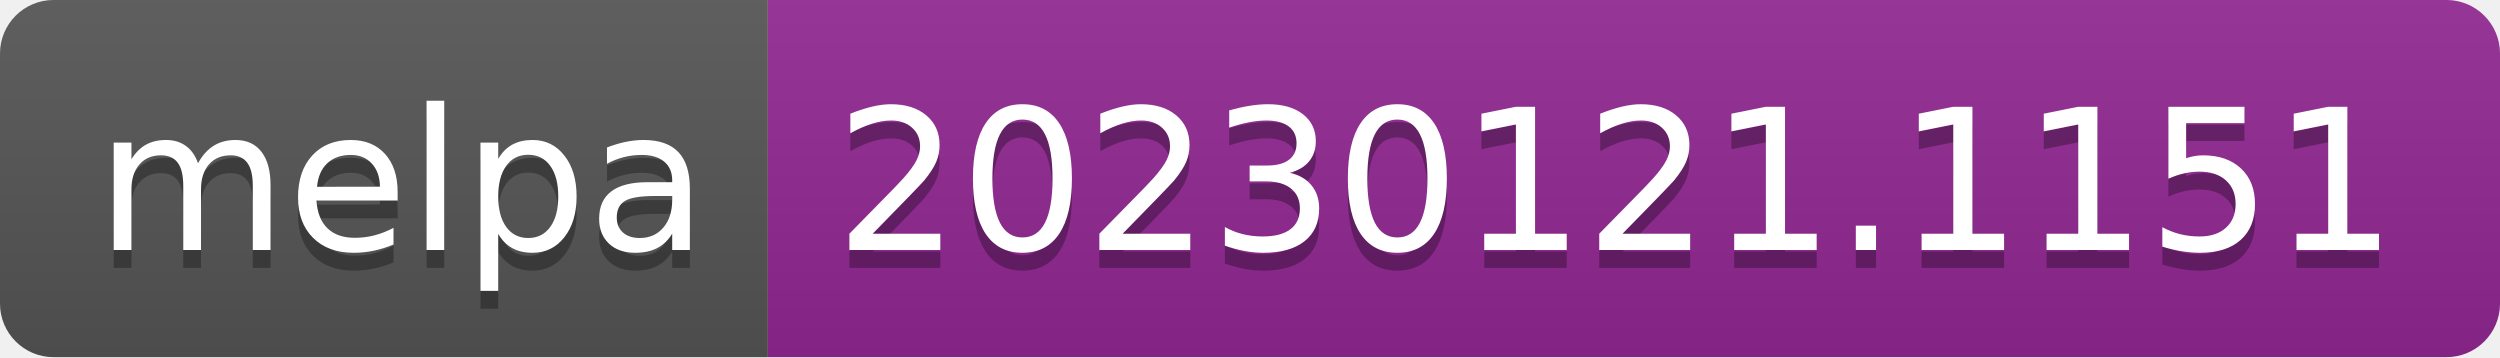
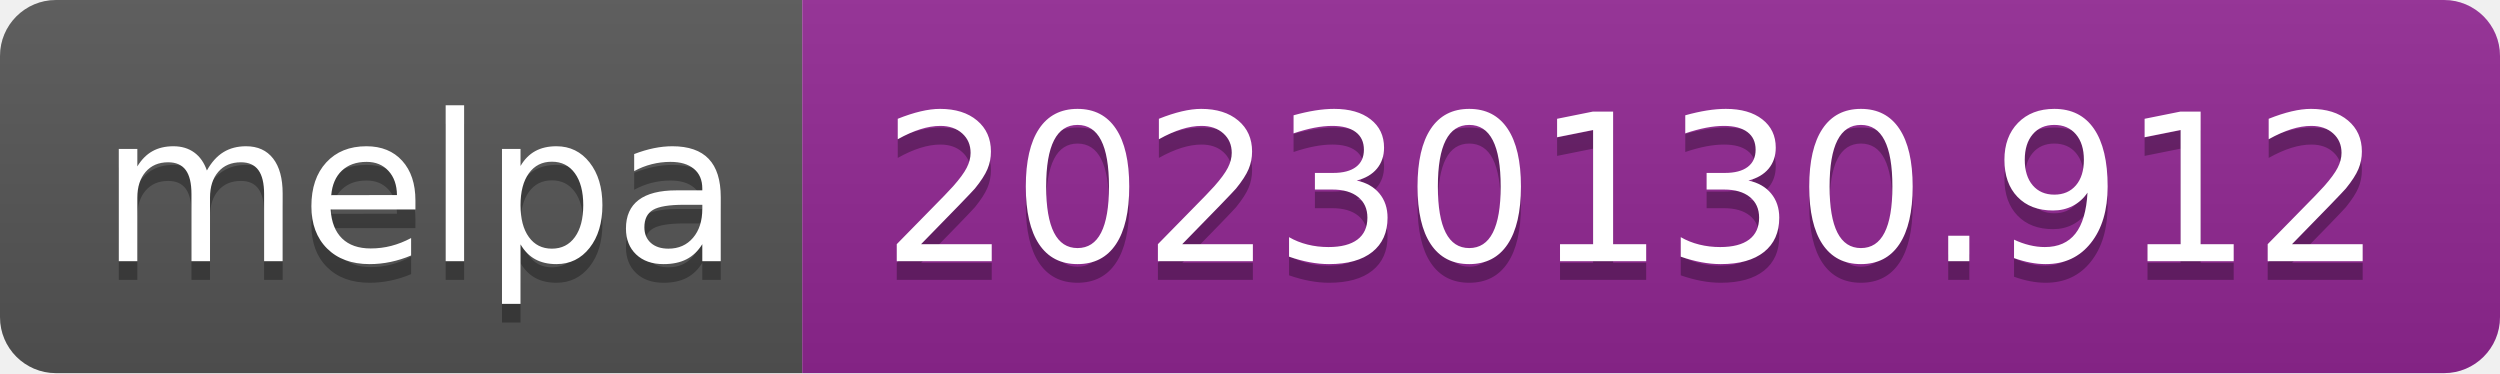
- <svg xmlns="http://www.w3.org/2000/svg" width="140" height="20" role="img" aria-label="melpa: 20230121.1151">
+ <svg xmlns="http://www.w3.org/2000/svg" width="134" height="20" role="img" aria-label="melpa: 20230130.912">
  <linearGradient id="s" x2="0" y2="100%">
    <stop offset="0" stop-color="#bbb" stop-opacity=".1" />
    <stop offset="1" stop-opacity=".1" />
  </linearGradient>
  <clipPath id="r">
-     <rect width="140" height="20" rx="3" fill="#fff" />
+     <rect width="134" height="20" rx="3" fill="#fff" />
  </clipPath>
  <g clip-path="url(#r)">
    <rect width="43" height="20" fill="#555" />
-     <rect x="43" width="97" height="20" fill="#922793" />
-     <rect width="140" height="20" fill="url(#s)" />
+     <rect x="43" width="91" height="20" fill="#922793" />
+     <rect width="134" height="20" fill="url(#s)" />
  </g>
  <g fill="#fff" text-anchor="middle" font-family="Verdana,Geneva,DejaVu Sans,sans-serif" text-rendering="geometricPrecision" font-size="110">
    <text aria-hidden="true" x="225" y="150" fill="#010101" fill-opacity=".3" transform="scale(.1)" textLength="330">melpa</text>
    <text x="225" y="140" transform="scale(.1)" fill="#fff" textLength="330">melpa</text>
-     <text aria-hidden="true" x="905" y="150" fill="#010101" fill-opacity=".3" transform="scale(.1)" textLength="870">20230121.1151</text>
-     <text x="905" y="140" transform="scale(.1)" fill="#fff" textLength="870">20230121.1151</text>
+     <text aria-hidden="true" x="875" y="150" fill="#010101" fill-opacity=".3" transform="scale(.1)" textLength="810">20230130.912</text>
+     <text x="875" y="140" transform="scale(.1)" fill="#fff" textLength="810">20230130.912</text>
  </g>
</svg>
